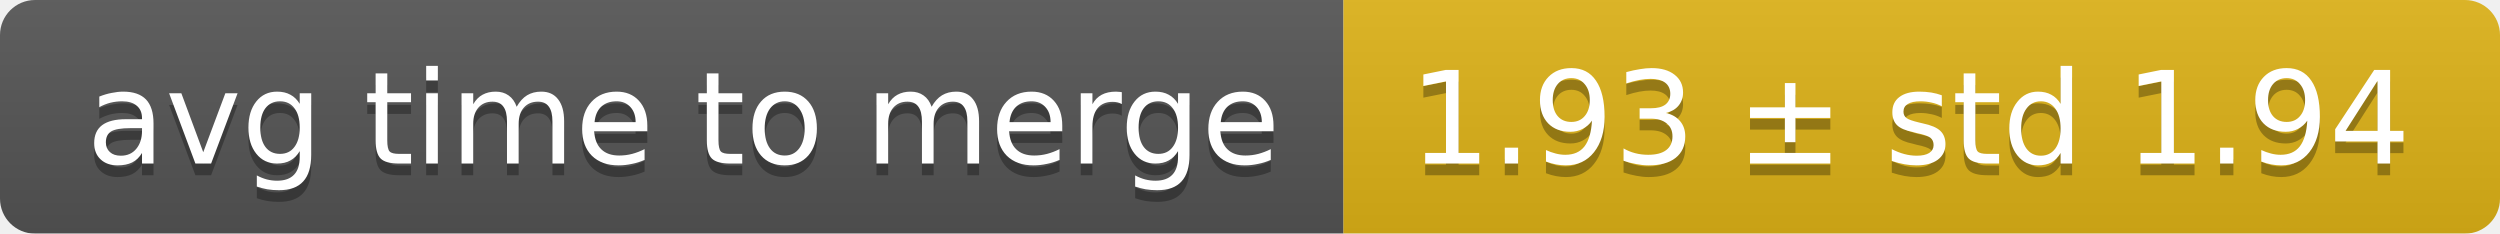
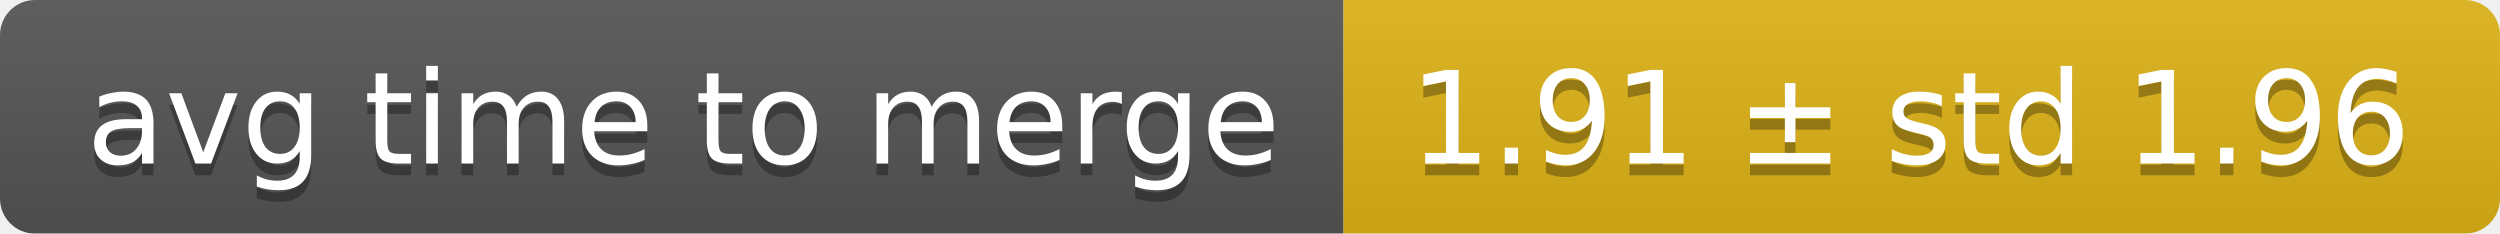
<svg xmlns="http://www.w3.org/2000/svg" width="214" height="20">
  <linearGradient id="smooth" x2="0" y2="100%">
    <stop offset="0" stop-color="#bbb" stop-opacity=".1" />
    <stop offset="1" stop-opacity=".1" />
  </linearGradient>
  <mask id="round">
    <rect width="214" height="20" rx="3" fill="#fff" />
  </mask>
  <g mask="url(#round)">
    <rect width="115" height="20" fill="#555" />
    <rect x="115" width="99" height="20" fill="#dfb317" />
    <rect width="214" height="20" fill="url(#smooth)" />
  </g>
  <g fill="#fff" text-anchor="middle" font-family="DejaVu Sans,Verdana,Geneva,sans-serif" font-size="11">
    <text x="58.5" y="15" fill="#010101" fill-opacity=".3">avg time to merge</text>
    <text x="58.5" y="14">avg time to merge</text>
-     <text x="163.5" y="15" fill="#010101" fill-opacity=".3">1.93 ± std 1.94</text>
-     <text x="163.5" y="14">1.93 ± std 1.94</text>
+     <text x="163.5" y="15" fill="#010101" fill-opacity=".3">1.91 ± std 1.96</text>
+     <text x="163.5" y="14">1.91 ± std 1.96</text>
  </g>
</svg>
